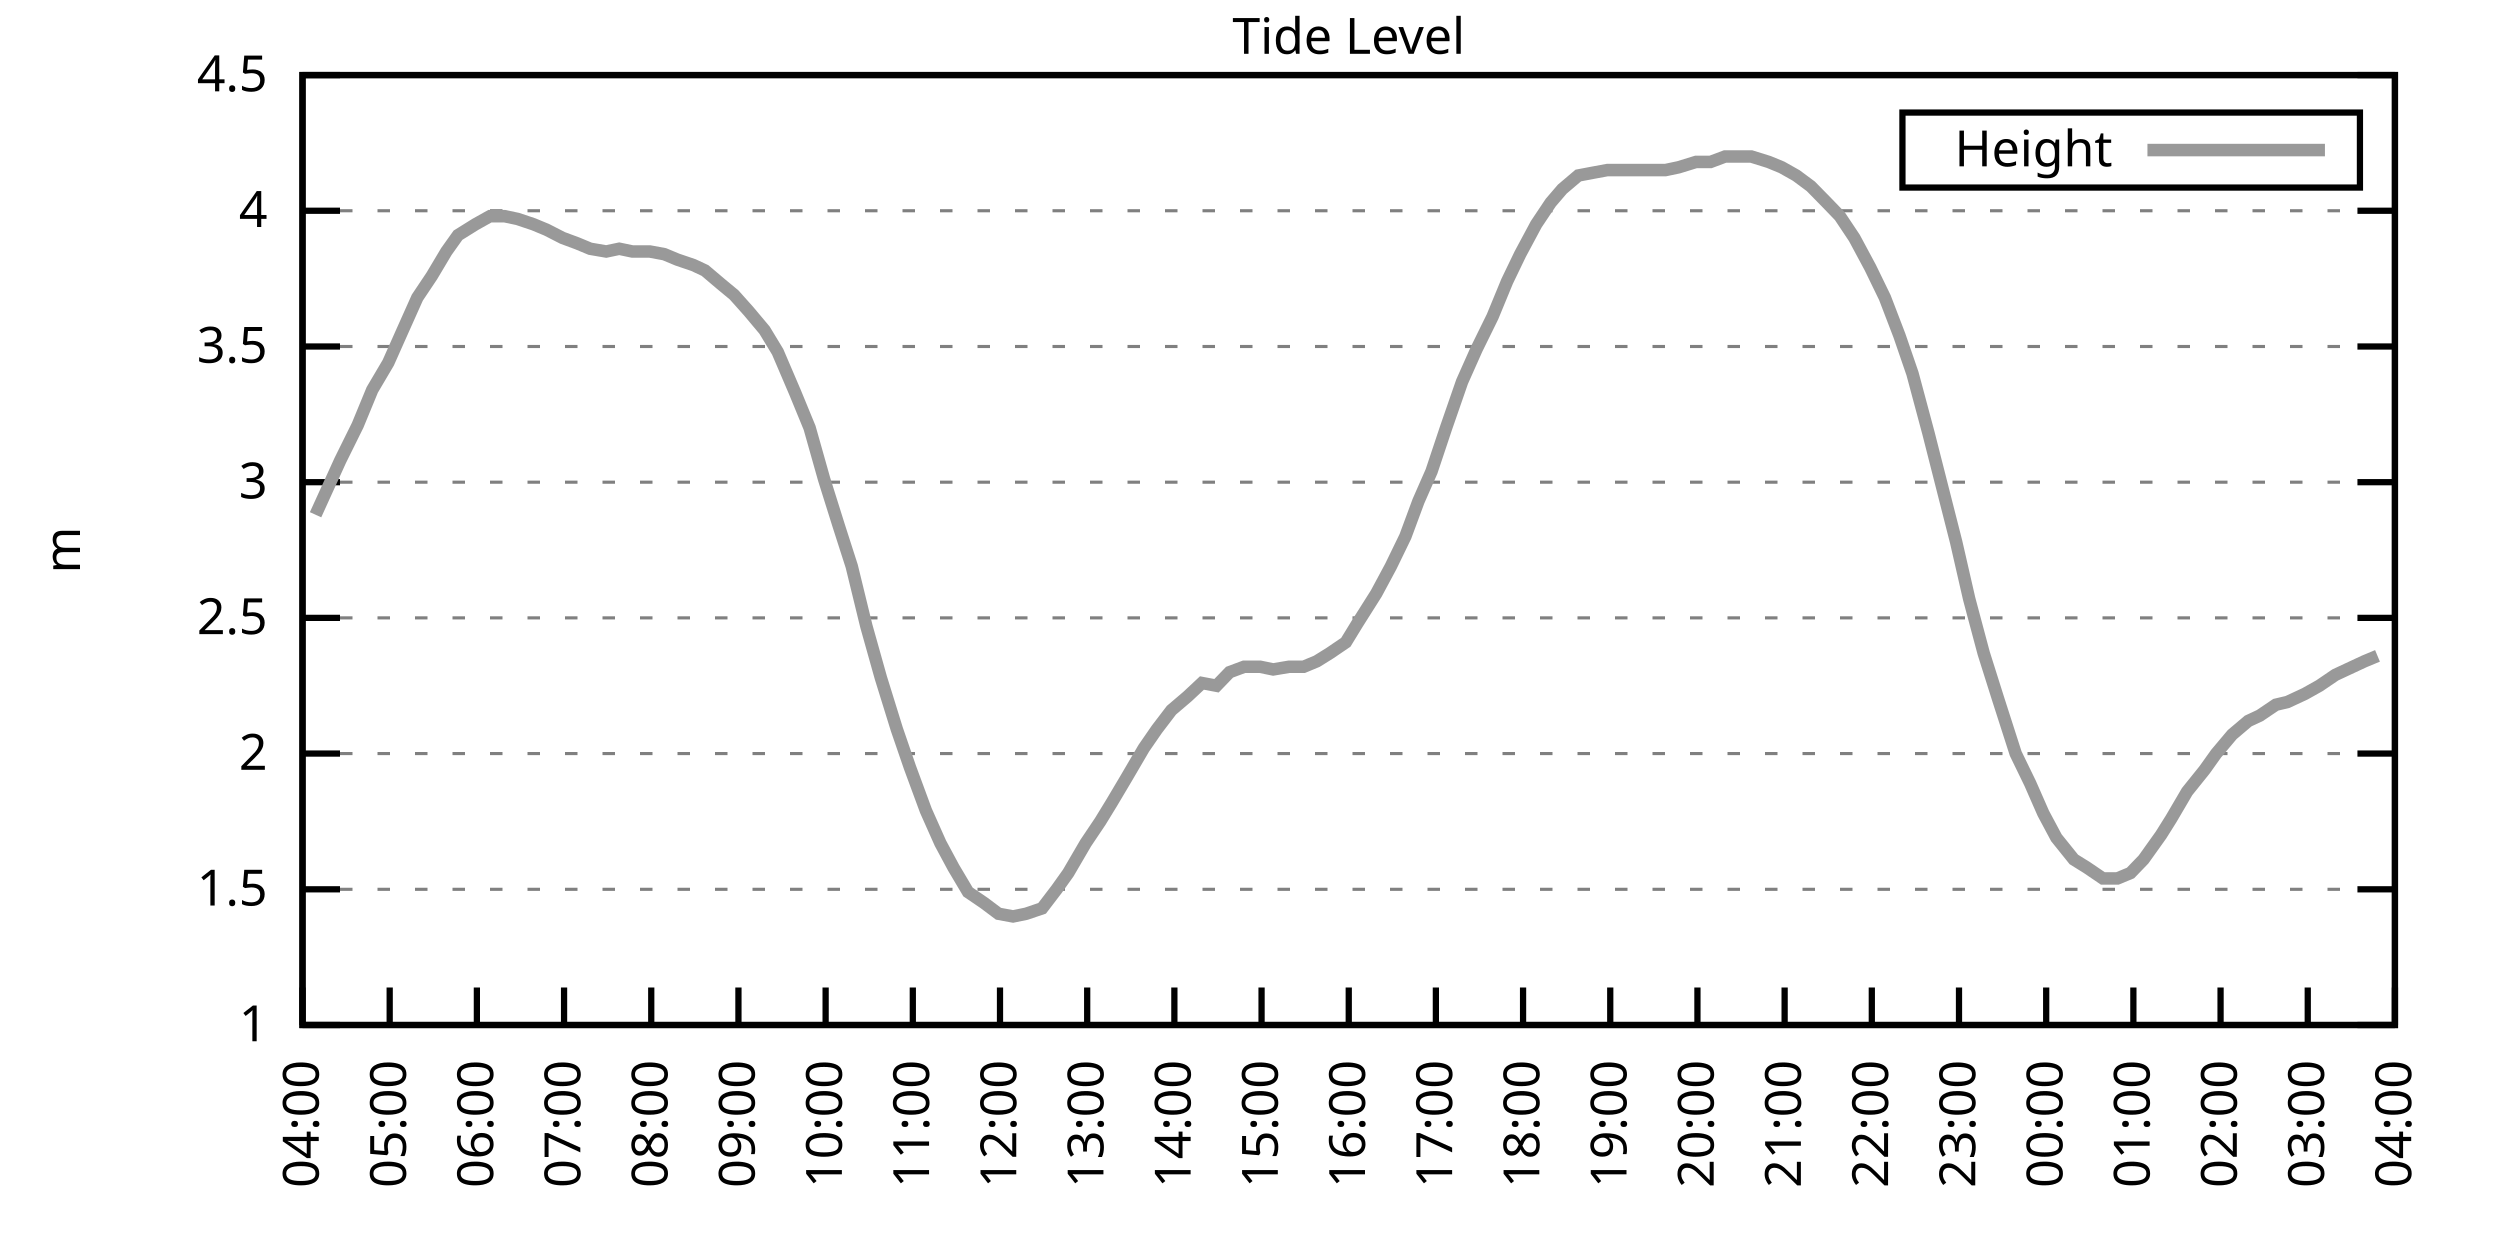
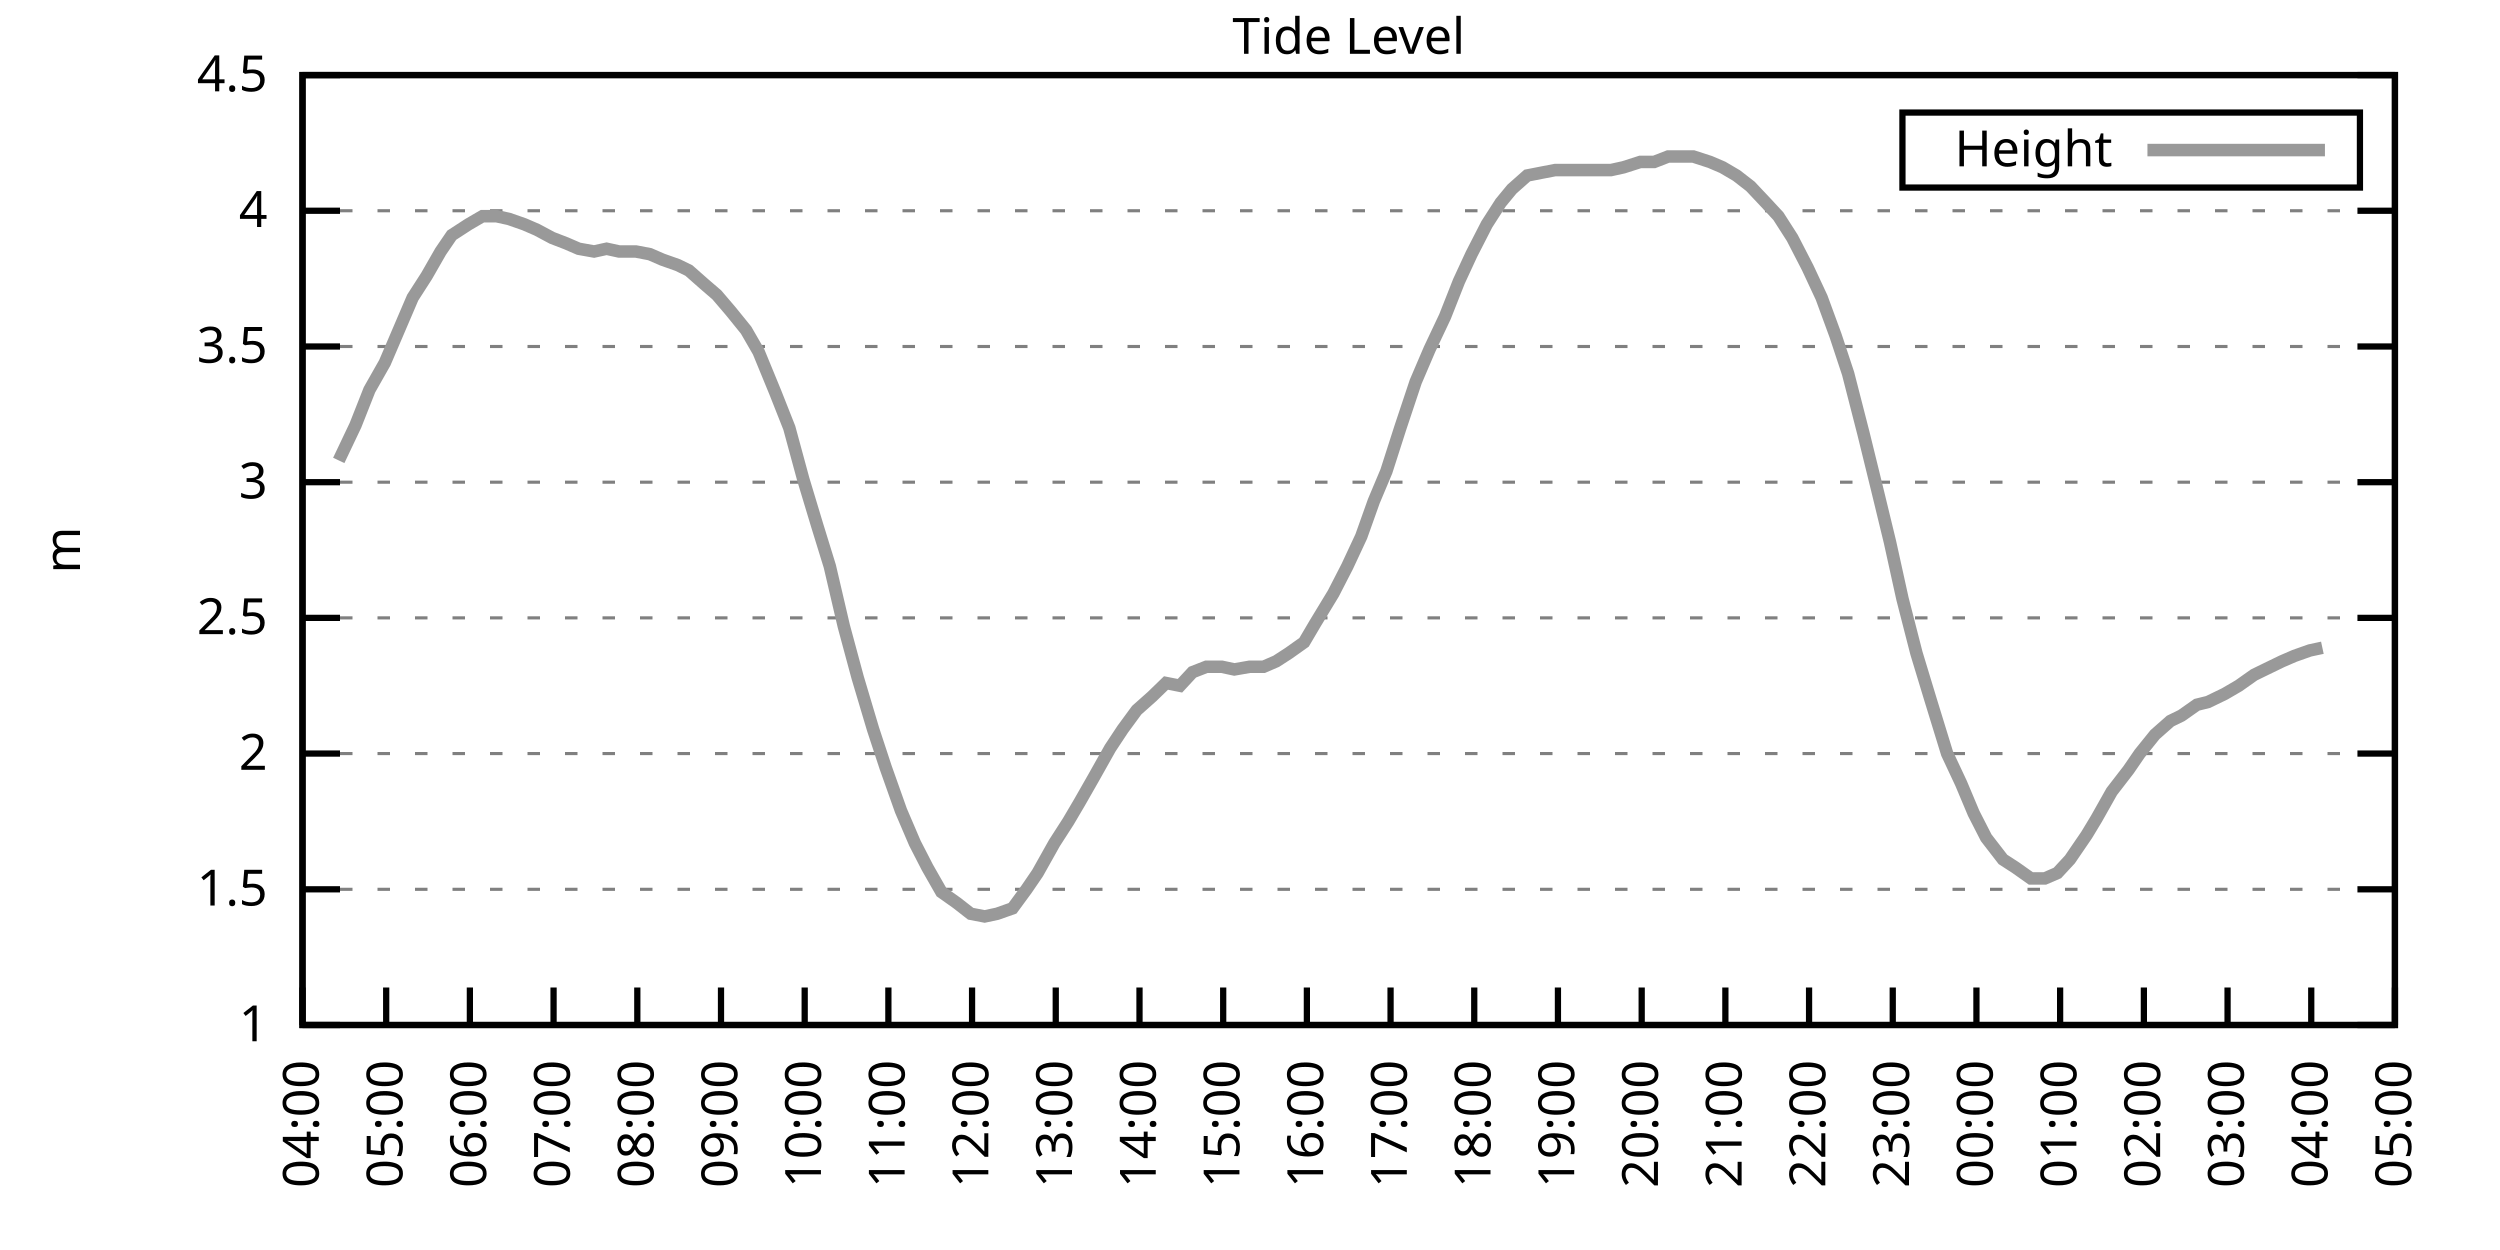
<svg xmlns="http://www.w3.org/2000/svg" xmlns:xlink="http://www.w3.org/1999/xlink" width="400" height="200" viewBox="0 0 400 200">
  <g id="gnuplot_canvas">
    <rect x="0" y="0" width="400" height="200" fill="none" />
    <defs>
      <circle id="gpDot" r="0.5" stroke-width="0.5" stroke="currentColor" />
      <path id="gpPt0" stroke-width="0.333" stroke="currentColor" d="M-1,0 h2 M0,-1 v2" />
      <path id="gpPt1" stroke-width="0.333" stroke="currentColor" d="M-1,-1 L1,1 M1,-1 L-1,1" />
      <path id="gpPt2" stroke-width="0.333" stroke="currentColor" d="M-1,0 L1,0 M0,-1 L0,1 M-1,-1 L1,1 M-1,1 L1,-1" />
      <rect id="gpPt3" stroke-width="0.333" stroke="currentColor" x="-1" y="-1" width="2" height="2" />
      <rect id="gpPt4" stroke-width="0.333" stroke="currentColor" fill="currentColor" x="-1" y="-1" width="2" height="2" />
      <circle id="gpPt5" stroke-width="0.333" stroke="currentColor" cx="0" cy="0" r="1" />
      <use xlink:href="#gpPt5" id="gpPt6" fill="currentColor" stroke="none" />
      <path id="gpPt7" stroke-width="0.333" stroke="currentColor" d="M0,-1.33 L-1.33,0.67 L1.33,0.67 z" />
      <use xlink:href="#gpPt7" id="gpPt8" fill="currentColor" stroke="none" />
      <use xlink:href="#gpPt7" id="gpPt9" stroke="currentColor" transform="rotate(180)" />
      <use xlink:href="#gpPt9" id="gpPt10" fill="currentColor" stroke="none" />
      <use xlink:href="#gpPt3" id="gpPt11" stroke="currentColor" transform="rotate(45)" />
      <use xlink:href="#gpPt11" id="gpPt12" fill="currentColor" stroke="none" />
      <path id="gpPt13" stroke-width="0.333" stroke="currentColor" d="M0,1.330 L1.265,0.411 L0.782,-1.067 L-0.782,-1.076 L-1.265,0.411 z" />
      <use xlink:href="#gpPt13" id="gpPt14" fill="currentColor" stroke="none" />
      <filter id="textbox" filterUnits="objectBoundingBox" x="0" y="0" height="1" width="1">
        <feFlood flood-color="white" flood-opacity="1" result="bgnd" />
        <feComposite in="SourceGraphic" in2="bgnd" operator="atop" />
      </filter>
      <filter id="greybox" filterUnits="objectBoundingBox" x="0" y="0" height="1" width="1">
        <feFlood flood-color="lightgrey" flood-opacity="1" result="grey" />
        <feComposite in="SourceGraphic" in2="grey" operator="atop" />
      </filter>
    </defs>
    <g fill="none" color="white" stroke="currentColor" stroke-width="1.00" stroke-linecap="butt" stroke-linejoin="miter">
</g>
    <g fill="none" color="black" stroke="currentColor" stroke-width="1.00" stroke-linecap="butt" stroke-linejoin="miter">
      <g stroke="none" shape-rendering="crispEdges">
        <polygon fill="rgb(255, 255, 255)" points="48.40,164.00 383.18,164.00 383.18,12.02 48.40,12.02 " />
      </g>
    </g>
    <g fill="none" color="black" stroke="currentColor" stroke-width="1.00" stroke-linecap="butt" stroke-linejoin="miter">
</g>
    <g fill="none" color="black" stroke="black" stroke-width="0.50" stroke-linecap="butt" stroke-linejoin="miter">
</g>
    <g fill="none" color="gray" stroke="currentColor" stroke-width="0.50" stroke-linecap="butt" stroke-linejoin="miter">
      <path stroke="gray" stroke-dasharray="2,4" class="gridline" d="M48.40,164.00 L383.19,164.00  " />
    </g>
    <g fill="none" color="gray" stroke="gray" stroke-width="1.00" stroke-linecap="butt" stroke-linejoin="miter">
</g>
    <g fill="none" color="black" stroke="currentColor" stroke-width="1.00" stroke-linecap="butt" stroke-linejoin="miter">
      <path stroke="black" d="M48.40,164.00 L54.40,164.00 M383.19,164.00 L377.19,164.00  " />
      <g transform="translate(42.80,166.60)" stroke="none" fill="black" font-family="Sans" font-size="8.00" text-anchor="end">
        <text>
          <tspan font-family="Sans"> 1</tspan>
        </text>
      </g>
    </g>
    <g fill="none" color="black" stroke="currentColor" stroke-width="1.00" stroke-linecap="butt" stroke-linejoin="miter">
</g>
    <g fill="none" color="black" stroke="black" stroke-width="0.50" stroke-linecap="butt" stroke-linejoin="miter">
</g>
    <g fill="none" color="gray" stroke="currentColor" stroke-width="0.50" stroke-linecap="butt" stroke-linejoin="miter">
      <path stroke="gray" stroke-dasharray="2,4" class="gridline" d="M48.40,142.29 L383.19,142.29  " />
    </g>
    <g fill="none" color="gray" stroke="gray" stroke-width="1.00" stroke-linecap="butt" stroke-linejoin="miter">
</g>
    <g fill="none" color="black" stroke="currentColor" stroke-width="1.00" stroke-linecap="butt" stroke-linejoin="miter">
      <path stroke="black" d="M48.40,142.29 L54.40,142.29 M383.19,142.29 L377.19,142.29  " />
      <g transform="translate(42.80,144.89)" stroke="none" fill="black" font-family="Sans" font-size="8.00" text-anchor="end">
        <text>
          <tspan font-family="Sans"> 1.5</tspan>
        </text>
      </g>
    </g>
    <g fill="none" color="black" stroke="currentColor" stroke-width="1.00" stroke-linecap="butt" stroke-linejoin="miter">
</g>
    <g fill="none" color="black" stroke="black" stroke-width="0.50" stroke-linecap="butt" stroke-linejoin="miter">
</g>
    <g fill="none" color="gray" stroke="currentColor" stroke-width="0.50" stroke-linecap="butt" stroke-linejoin="miter">
      <path stroke="gray" stroke-dasharray="2,4" class="gridline" d="M48.40,120.57 L383.19,120.57  " />
    </g>
    <g fill="none" color="gray" stroke="gray" stroke-width="1.00" stroke-linecap="butt" stroke-linejoin="miter">
</g>
    <g fill="none" color="black" stroke="currentColor" stroke-width="1.00" stroke-linecap="butt" stroke-linejoin="miter">
      <path stroke="black" d="M48.40,120.57 L54.40,120.57 M383.19,120.57 L377.19,120.57  " />
      <g transform="translate(42.80,123.17)" stroke="none" fill="black" font-family="Sans" font-size="8.00" text-anchor="end">
        <text>
          <tspan font-family="Sans"> 2</tspan>
        </text>
      </g>
    </g>
    <g fill="none" color="black" stroke="currentColor" stroke-width="1.00" stroke-linecap="butt" stroke-linejoin="miter">
</g>
    <g fill="none" color="black" stroke="black" stroke-width="0.50" stroke-linecap="butt" stroke-linejoin="miter">
</g>
    <g fill="none" color="gray" stroke="currentColor" stroke-width="0.50" stroke-linecap="butt" stroke-linejoin="miter">
      <path stroke="gray" stroke-dasharray="2,4" class="gridline" d="M48.40,98.86 L383.19,98.86  " />
    </g>
    <g fill="none" color="gray" stroke="gray" stroke-width="1.00" stroke-linecap="butt" stroke-linejoin="miter">
</g>
    <g fill="none" color="black" stroke="currentColor" stroke-width="1.00" stroke-linecap="butt" stroke-linejoin="miter">
      <path stroke="black" d="M48.40,98.86 L54.40,98.86 M383.19,98.86 L377.19,98.86  " />
      <g transform="translate(42.80,101.46)" stroke="none" fill="black" font-family="Sans" font-size="8.00" text-anchor="end">
        <text>
          <tspan font-family="Sans"> 2.5</tspan>
        </text>
      </g>
    </g>
    <g fill="none" color="black" stroke="currentColor" stroke-width="1.00" stroke-linecap="butt" stroke-linejoin="miter">
</g>
    <g fill="none" color="black" stroke="black" stroke-width="0.50" stroke-linecap="butt" stroke-linejoin="miter">
</g>
    <g fill="none" color="gray" stroke="currentColor" stroke-width="0.50" stroke-linecap="butt" stroke-linejoin="miter">
      <path stroke="gray" stroke-dasharray="2,4" class="gridline" d="M48.40,77.15 L383.19,77.15  " />
    </g>
    <g fill="none" color="gray" stroke="gray" stroke-width="1.00" stroke-linecap="butt" stroke-linejoin="miter">
</g>
    <g fill="none" color="black" stroke="currentColor" stroke-width="1.00" stroke-linecap="butt" stroke-linejoin="miter">
      <path stroke="black" d="M48.40,77.15 L54.40,77.15 M383.19,77.15 L377.19,77.15  " />
      <g transform="translate(42.80,79.75)" stroke="none" fill="black" font-family="Sans" font-size="8.00" text-anchor="end">
        <text>
          <tspan font-family="Sans"> 3</tspan>
        </text>
      </g>
    </g>
    <g fill="none" color="black" stroke="currentColor" stroke-width="1.00" stroke-linecap="butt" stroke-linejoin="miter">
</g>
    <g fill="none" color="black" stroke="black" stroke-width="0.50" stroke-linecap="butt" stroke-linejoin="miter">
</g>
    <g fill="none" color="gray" stroke="currentColor" stroke-width="0.50" stroke-linecap="butt" stroke-linejoin="miter">
      <path stroke="gray" stroke-dasharray="2,4" class="gridline" d="M48.40,55.44 L383.19,55.44  " />
    </g>
    <g fill="none" color="gray" stroke="gray" stroke-width="1.00" stroke-linecap="butt" stroke-linejoin="miter">
</g>
    <g fill="none" color="black" stroke="currentColor" stroke-width="1.00" stroke-linecap="butt" stroke-linejoin="miter">
      <path stroke="black" d="M48.40,55.44 L54.40,55.44 M383.19,55.44 L377.19,55.44  " />
      <g transform="translate(42.80,58.04)" stroke="none" fill="black" font-family="Sans" font-size="8.00" text-anchor="end">
        <text>
          <tspan font-family="Sans"> 3.5</tspan>
        </text>
      </g>
    </g>
    <g fill="none" color="black" stroke="currentColor" stroke-width="1.00" stroke-linecap="butt" stroke-linejoin="miter">
</g>
    <g fill="none" color="black" stroke="black" stroke-width="0.50" stroke-linecap="butt" stroke-linejoin="miter">
</g>
    <g fill="none" color="gray" stroke="currentColor" stroke-width="0.50" stroke-linecap="butt" stroke-linejoin="miter">
      <path stroke="gray" stroke-dasharray="2,4" class="gridline" d="M48.40,33.72 L383.19,33.72  " />
    </g>
    <g fill="none" color="gray" stroke="gray" stroke-width="1.00" stroke-linecap="butt" stroke-linejoin="miter">
</g>
    <g fill="none" color="black" stroke="currentColor" stroke-width="1.00" stroke-linecap="butt" stroke-linejoin="miter">
      <path stroke="black" d="M48.40,33.72 L54.40,33.72 M383.19,33.72 L377.19,33.72  " />
      <g transform="translate(42.80,36.32)" stroke="none" fill="black" font-family="Sans" font-size="8.00" text-anchor="end">
        <text>
          <tspan font-family="Sans"> 4</tspan>
        </text>
      </g>
    </g>
    <g fill="none" color="black" stroke="currentColor" stroke-width="1.00" stroke-linecap="butt" stroke-linejoin="miter">
</g>
    <g fill="none" color="black" stroke="black" stroke-width="0.50" stroke-linecap="butt" stroke-linejoin="miter">
</g>
    <g fill="none" color="gray" stroke="currentColor" stroke-width="0.50" stroke-linecap="butt" stroke-linejoin="miter">
      <path stroke="gray" stroke-dasharray="2,4" class="gridline" d="M48.40,12.01 L383.19,12.01  " />
    </g>
    <g fill="none" color="gray" stroke="gray" stroke-width="1.00" stroke-linecap="butt" stroke-linejoin="miter">
</g>
    <g fill="none" color="black" stroke="currentColor" stroke-width="1.00" stroke-linecap="butt" stroke-linejoin="miter">
      <path stroke="black" d="M48.40,12.01 L54.40,12.01 M383.19,12.01 L377.19,12.01  " />
      <g transform="translate(42.80,14.61)" stroke="none" fill="black" font-family="Sans" font-size="8.00" text-anchor="end">
        <text>
          <tspan font-family="Sans"> 4.5</tspan>
        </text>
      </g>
    </g>
    <g fill="none" color="black" stroke="currentColor" stroke-width="1.00" stroke-linecap="butt" stroke-linejoin="miter">
      <path stroke="black" d="M48.40,164.00 L48.40,158.00  " />
      <g transform="translate(51.00,169.60) rotate(270.00)" stroke="none" fill="black" font-family="Sans" font-size="8.00" text-anchor="end">
        <text>
          <tspan font-family="Sans">04:00</tspan>
        </text>
      </g>
    </g>
    <g fill="none" color="black" stroke="currentColor" stroke-width="1.00" stroke-linecap="butt" stroke-linejoin="miter">
-       <path stroke="black" d="M62.35,164.00 L62.35,158.00  " />
-       <g transform="translate(64.95,169.60) rotate(270.00)" stroke="none" fill="black" font-family="Sans" font-size="8.00" text-anchor="end">
+       <path stroke="black" d="M61.79,164.00 L61.79,158.00  " />
+       <g transform="translate(64.39,169.60) rotate(270.00)" stroke="none" fill="black" font-family="Sans" font-size="8.00" text-anchor="end">
        <text>
          <tspan font-family="Sans">05:00</tspan>
        </text>
      </g>
    </g>
    <g fill="none" color="black" stroke="currentColor" stroke-width="1.00" stroke-linecap="butt" stroke-linejoin="miter">
-       <path stroke="black" d="M76.30,164.00 L76.30,158.00  " />
-       <g transform="translate(78.90,169.60) rotate(270.00)" stroke="none" fill="black" font-family="Sans" font-size="8.00" text-anchor="end">
+       <path stroke="black" d="M75.18,164.00 L75.18,158.00  " />
+       <g transform="translate(77.78,169.60) rotate(270.00)" stroke="none" fill="black" font-family="Sans" font-size="8.00" text-anchor="end">
        <text>
          <tspan font-family="Sans">06:00</tspan>
        </text>
      </g>
    </g>
    <g fill="none" color="black" stroke="currentColor" stroke-width="1.00" stroke-linecap="butt" stroke-linejoin="miter">
-       <path stroke="black" d="M90.25,164.00 L90.25,158.00  " />
-       <g transform="translate(92.85,169.60) rotate(270.00)" stroke="none" fill="black" font-family="Sans" font-size="8.00" text-anchor="end">
+       <path stroke="black" d="M88.57,164.00 L88.57,158.00  " />
+       <g transform="translate(91.17,169.60) rotate(270.00)" stroke="none" fill="black" font-family="Sans" font-size="8.00" text-anchor="end">
        <text>
          <tspan font-family="Sans">07:00</tspan>
        </text>
      </g>
    </g>
    <g fill="none" color="black" stroke="currentColor" stroke-width="1.00" stroke-linecap="butt" stroke-linejoin="miter">
-       <path stroke="black" d="M104.20,164.00 L104.20,158.00  " />
-       <g transform="translate(106.80,169.60) rotate(270.00)" stroke="none" fill="black" font-family="Sans" font-size="8.00" text-anchor="end">
+       <path stroke="black" d="M101.97,164.00 L101.97,158.00  " />
+       <g transform="translate(104.57,169.60) rotate(270.00)" stroke="none" fill="black" font-family="Sans" font-size="8.00" text-anchor="end">
        <text>
          <tspan font-family="Sans">08:00</tspan>
        </text>
      </g>
    </g>
    <g fill="none" color="black" stroke="currentColor" stroke-width="1.00" stroke-linecap="butt" stroke-linejoin="miter">
-       <path stroke="black" d="M118.15,164.00 L118.15,158.00  " />
-       <g transform="translate(120.75,169.60) rotate(270.00)" stroke="none" fill="black" font-family="Sans" font-size="8.00" text-anchor="end">
+       <path stroke="black" d="M115.36,164.00 L115.36,158.00  " />
+       <g transform="translate(117.96,169.60) rotate(270.00)" stroke="none" fill="black" font-family="Sans" font-size="8.00" text-anchor="end">
        <text>
          <tspan font-family="Sans">09:00</tspan>
        </text>
      </g>
    </g>
    <g fill="none" color="black" stroke="currentColor" stroke-width="1.00" stroke-linecap="butt" stroke-linejoin="miter">
-       <path stroke="black" d="M132.10,164.00 L132.10,158.00  " />
-       <g transform="translate(134.70,169.60) rotate(270.00)" stroke="none" fill="black" font-family="Sans" font-size="8.00" text-anchor="end">
+       <path stroke="black" d="M128.75,164.00 L128.75,158.00  " />
+       <g transform="translate(131.35,169.60) rotate(270.00)" stroke="none" fill="black" font-family="Sans" font-size="8.00" text-anchor="end">
        <text>
          <tspan font-family="Sans">10:00</tspan>
        </text>
      </g>
    </g>
    <g fill="none" color="black" stroke="currentColor" stroke-width="1.00" stroke-linecap="butt" stroke-linejoin="miter">
-       <path stroke="black" d="M146.05,164.00 L146.05,158.00  " />
-       <g transform="translate(148.65,169.60) rotate(270.00)" stroke="none" fill="black" font-family="Sans" font-size="8.00" text-anchor="end">
+       <path stroke="black" d="M142.14,164.00 L142.14,158.00  " />
+       <g transform="translate(144.74,169.60) rotate(270.00)" stroke="none" fill="black" font-family="Sans" font-size="8.00" text-anchor="end">
        <text>
          <tspan font-family="Sans">11:00</tspan>
        </text>
      </g>
    </g>
    <g fill="none" color="black" stroke="currentColor" stroke-width="1.00" stroke-linecap="butt" stroke-linejoin="miter">
-       <path stroke="black" d="M160.00,164.00 L160.00,158.00  " />
-       <g transform="translate(162.60,169.60) rotate(270.00)" stroke="none" fill="black" font-family="Sans" font-size="8.00" text-anchor="end">
+       <path stroke="black" d="M155.53,164.00 L155.53,158.00  " />
+       <g transform="translate(158.13,169.60) rotate(270.00)" stroke="none" fill="black" font-family="Sans" font-size="8.00" text-anchor="end">
        <text>
          <tspan font-family="Sans">12:00</tspan>
        </text>
      </g>
    </g>
    <g fill="none" color="black" stroke="currentColor" stroke-width="1.00" stroke-linecap="butt" stroke-linejoin="miter">
-       <path stroke="black" d="M173.95,164.00 L173.95,158.00  " />
-       <g transform="translate(176.55,169.60) rotate(270.00)" stroke="none" fill="black" font-family="Sans" font-size="8.00" text-anchor="end">
+       <path stroke="black" d="M168.92,164.00 L168.92,158.00  " />
+       <g transform="translate(171.52,169.60) rotate(270.00)" stroke="none" fill="black" font-family="Sans" font-size="8.00" text-anchor="end">
        <text>
          <tspan font-family="Sans">13:00</tspan>
        </text>
      </g>
    </g>
    <g fill="none" color="black" stroke="currentColor" stroke-width="1.00" stroke-linecap="butt" stroke-linejoin="miter">
-       <path stroke="black" d="M187.90,164.00 L187.90,158.00  " />
-       <g transform="translate(190.50,169.60) rotate(270.00)" stroke="none" fill="black" font-family="Sans" font-size="8.00" text-anchor="end">
+       <path stroke="black" d="M182.32,164.00 L182.32,158.00  " />
+       <g transform="translate(184.92,169.60) rotate(270.00)" stroke="none" fill="black" font-family="Sans" font-size="8.00" text-anchor="end">
        <text>
          <tspan font-family="Sans">14:00</tspan>
        </text>
      </g>
    </g>
    <g fill="none" color="black" stroke="currentColor" stroke-width="1.00" stroke-linecap="butt" stroke-linejoin="miter">
-       <path stroke="black" d="M201.85,164.00 L201.85,158.00  " />
-       <g transform="translate(204.45,169.60) rotate(270.00)" stroke="none" fill="black" font-family="Sans" font-size="8.00" text-anchor="end">
+       <path stroke="black" d="M195.71,164.00 L195.71,158.00  " />
+       <g transform="translate(198.31,169.60) rotate(270.00)" stroke="none" fill="black" font-family="Sans" font-size="8.00" text-anchor="end">
        <text>
          <tspan font-family="Sans">15:00</tspan>
        </text>
      </g>
    </g>
    <g fill="none" color="black" stroke="currentColor" stroke-width="1.00" stroke-linecap="butt" stroke-linejoin="miter">
-       <path stroke="black" d="M215.80,164.00 L215.80,158.00  " />
-       <g transform="translate(218.40,169.60) rotate(270.00)" stroke="none" fill="black" font-family="Sans" font-size="8.00" text-anchor="end">
+       <path stroke="black" d="M209.10,164.00 L209.10,158.00  " />
+       <g transform="translate(211.70,169.60) rotate(270.00)" stroke="none" fill="black" font-family="Sans" font-size="8.00" text-anchor="end">
        <text>
          <tspan font-family="Sans">16:00</tspan>
        </text>
      </g>
    </g>
    <g fill="none" color="black" stroke="currentColor" stroke-width="1.00" stroke-linecap="butt" stroke-linejoin="miter">
-       <path stroke="black" d="M229.74,164.00 L229.74,158.00  " />
-       <g transform="translate(232.34,169.60) rotate(270.00)" stroke="none" fill="black" font-family="Sans" font-size="8.00" text-anchor="end">
+       <path stroke="black" d="M222.49,164.00 L222.49,158.00  " />
+       <g transform="translate(225.09,169.60) rotate(270.00)" stroke="none" fill="black" font-family="Sans" font-size="8.00" text-anchor="end">
        <text>
          <tspan font-family="Sans">17:00</tspan>
        </text>
      </g>
    </g>
    <g fill="none" color="black" stroke="currentColor" stroke-width="1.00" stroke-linecap="butt" stroke-linejoin="miter">
-       <path stroke="black" d="M243.69,164.00 L243.69,158.00  " />
-       <g transform="translate(246.29,169.60) rotate(270.00)" stroke="none" fill="black" font-family="Sans" font-size="8.00" text-anchor="end">
+       <path stroke="black" d="M235.88,164.00 L235.88,158.00  " />
+       <g transform="translate(238.48,169.60) rotate(270.00)" stroke="none" fill="black" font-family="Sans" font-size="8.00" text-anchor="end">
        <text>
          <tspan font-family="Sans">18:00</tspan>
        </text>
      </g>
    </g>
    <g fill="none" color="black" stroke="currentColor" stroke-width="1.00" stroke-linecap="butt" stroke-linejoin="miter">
-       <path stroke="black" d="M257.64,164.00 L257.64,158.00  " />
-       <g transform="translate(260.24,169.60) rotate(270.00)" stroke="none" fill="black" font-family="Sans" font-size="8.00" text-anchor="end">
+       <path stroke="black" d="M249.27,164.00 L249.27,158.00  " />
+       <g transform="translate(251.87,169.60) rotate(270.00)" stroke="none" fill="black" font-family="Sans" font-size="8.00" text-anchor="end">
        <text>
          <tspan font-family="Sans">19:00</tspan>
        </text>
      </g>
    </g>
    <g fill="none" color="black" stroke="currentColor" stroke-width="1.00" stroke-linecap="butt" stroke-linejoin="miter">
-       <path stroke="black" d="M271.59,164.00 L271.59,158.00  " />
-       <g transform="translate(274.19,169.60) rotate(270.00)" stroke="none" fill="black" font-family="Sans" font-size="8.00" text-anchor="end">
+       <path stroke="black" d="M262.67,164.00 L262.67,158.00  " />
+       <g transform="translate(265.27,169.60) rotate(270.00)" stroke="none" fill="black" font-family="Sans" font-size="8.00" text-anchor="end">
        <text>
          <tspan font-family="Sans">20:00</tspan>
        </text>
      </g>
    </g>
    <g fill="none" color="black" stroke="currentColor" stroke-width="1.00" stroke-linecap="butt" stroke-linejoin="miter">
-       <path stroke="black" d="M285.54,164.00 L285.54,158.00  " />
-       <g transform="translate(288.14,169.60) rotate(270.00)" stroke="none" fill="black" font-family="Sans" font-size="8.00" text-anchor="end">
+       <path stroke="black" d="M276.06,164.00 L276.06,158.00  " />
+       <g transform="translate(278.66,169.60) rotate(270.00)" stroke="none" fill="black" font-family="Sans" font-size="8.00" text-anchor="end">
        <text>
          <tspan font-family="Sans">21:00</tspan>
        </text>
      </g>
    </g>
    <g fill="none" color="black" stroke="currentColor" stroke-width="1.00" stroke-linecap="butt" stroke-linejoin="miter">
-       <path stroke="black" d="M299.49,164.00 L299.49,158.00  " />
-       <g transform="translate(302.09,169.60) rotate(270.00)" stroke="none" fill="black" font-family="Sans" font-size="8.00" text-anchor="end">
+       <path stroke="black" d="M289.45,164.00 L289.45,158.00  " />
+       <g transform="translate(292.05,169.60) rotate(270.00)" stroke="none" fill="black" font-family="Sans" font-size="8.00" text-anchor="end">
        <text>
          <tspan font-family="Sans">22:00</tspan>
        </text>
      </g>
    </g>
    <g fill="none" color="black" stroke="currentColor" stroke-width="1.00" stroke-linecap="butt" stroke-linejoin="miter">
-       <path stroke="black" d="M313.44,164.00 L313.44,158.00  " />
-       <g transform="translate(316.04,169.60) rotate(270.00)" stroke="none" fill="black" font-family="Sans" font-size="8.00" text-anchor="end">
+       <path stroke="black" d="M302.84,164.00 L302.84,158.00  " />
+       <g transform="translate(305.44,169.60) rotate(270.00)" stroke="none" fill="black" font-family="Sans" font-size="8.00" text-anchor="end">
        <text>
          <tspan font-family="Sans">23:00</tspan>
        </text>
      </g>
    </g>
    <g fill="none" color="black" stroke="currentColor" stroke-width="1.00" stroke-linecap="butt" stroke-linejoin="miter">
-       <path stroke="black" d="M327.39,164.00 L327.39,158.00  " />
-       <g transform="translate(329.99,169.60) rotate(270.00)" stroke="none" fill="black" font-family="Sans" font-size="8.00" text-anchor="end">
+       <path stroke="black" d="M316.23,164.00 L316.23,158.00  " />
+       <g transform="translate(318.83,169.60) rotate(270.00)" stroke="none" fill="black" font-family="Sans" font-size="8.00" text-anchor="end">
        <text>
          <tspan font-family="Sans">00:00</tspan>
        </text>
      </g>
    </g>
    <g fill="none" color="black" stroke="currentColor" stroke-width="1.00" stroke-linecap="butt" stroke-linejoin="miter">
-       <path stroke="black" d="M341.34,164.00 L341.34,158.00  " />
-       <g transform="translate(343.94,169.60) rotate(270.00)" stroke="none" fill="black" font-family="Sans" font-size="8.00" text-anchor="end">
+       <path stroke="black" d="M329.62,164.00 L329.62,158.00  " />
+       <g transform="translate(332.22,169.60) rotate(270.00)" stroke="none" fill="black" font-family="Sans" font-size="8.00" text-anchor="end">
        <text>
          <tspan font-family="Sans">01:00</tspan>
        </text>
      </g>
    </g>
    <g fill="none" color="black" stroke="currentColor" stroke-width="1.00" stroke-linecap="butt" stroke-linejoin="miter">
-       <path stroke="black" d="M355.29,164.00 L355.29,158.00  " />
-       <g transform="translate(357.89,169.60) rotate(270.00)" stroke="none" fill="black" font-family="Sans" font-size="8.00" text-anchor="end">
+       <path stroke="black" d="M343.02,164.00 L343.02,158.00  " />
+       <g transform="translate(345.62,169.60) rotate(270.00)" stroke="none" fill="black" font-family="Sans" font-size="8.00" text-anchor="end">
        <text>
          <tspan font-family="Sans">02:00</tspan>
        </text>
      </g>
    </g>
    <g fill="none" color="black" stroke="currentColor" stroke-width="1.00" stroke-linecap="butt" stroke-linejoin="miter">
-       <path stroke="black" d="M369.24,164.00 L369.24,158.00  " />
-       <g transform="translate(371.84,169.60) rotate(270.00)" stroke="none" fill="black" font-family="Sans" font-size="8.00" text-anchor="end">
+       <path stroke="black" d="M356.41,164.00 L356.41,158.00  " />
+       <g transform="translate(359.01,169.60) rotate(270.00)" stroke="none" fill="black" font-family="Sans" font-size="8.00" text-anchor="end">
        <text>
          <tspan font-family="Sans">03:00</tspan>
+         </text>
+       </g>
+     </g>
+     <g fill="none" color="black" stroke="currentColor" stroke-width="1.00" stroke-linecap="butt" stroke-linejoin="miter">
+       <path stroke="black" d="M369.80,164.00 L369.80,158.00  " />
+       <g transform="translate(372.40,169.60) rotate(270.00)" stroke="none" fill="black" font-family="Sans" font-size="8.00" text-anchor="end">
+         <text>
+           <tspan font-family="Sans">04:00</tspan>
        </text>
      </g>
    </g>
    <g fill="none" color="black" stroke="currentColor" stroke-width="1.00" stroke-linecap="butt" stroke-linejoin="miter">
      <path stroke="black" d="M383.19,164.00 L383.19,158.00  " />
      <g transform="translate(385.79,169.60) rotate(270.00)" stroke="none" fill="black" font-family="Sans" font-size="8.00" text-anchor="end">
        <text>
-           <tspan font-family="Sans">04:00</tspan>
+           <tspan font-family="Sans">05:00</tspan>
        </text>
      </g>
    </g>
    <g fill="none" color="black" stroke="currentColor" stroke-width="1.00" stroke-linecap="butt" stroke-linejoin="miter">
</g>
    <g fill="none" color="black" stroke="currentColor" stroke-width="1.00" stroke-linecap="butt" stroke-linejoin="miter">
      <path stroke="black" d="M48.40,12.01 L48.40,164.00 L383.19,164.00 L383.19,12.01 L48.40,12.01 Z  " />
    </g>
    <g fill="none" color="black" stroke="currentColor" stroke-width="1.00" stroke-linecap="butt" stroke-linejoin="miter">
</g>
    <g fill="none" color="black" stroke="currentColor" stroke-width="1.00" stroke-linecap="butt" stroke-linejoin="miter">
      <path stroke="black" d="M304.39,30.01 L304.39,18.01 L377.59,18.01 L377.59,30.01 L304.39,30.01 Z  " />
    </g>
    <g id="Tide_level_plot_1">
      <g fill="none" color="white" stroke="black" stroke-width="2.00" stroke-linecap="butt" stroke-linejoin="miter">
</g>
      <g fill="none" color="black" stroke="currentColor" stroke-width="2.00" stroke-linecap="butt" stroke-linejoin="miter">
        <g transform="translate(337.99,26.61)" stroke="none" fill="black" font-family="Sans" font-size="8.00" text-anchor="end">
          <text>
            <tspan font-family="Sans">Height</tspan>
          </text>
        </g>
      </g>
      <g fill="none" color="black" stroke="currentColor" stroke-width="2.00" stroke-linecap="butt" stroke-linejoin="miter">
-         <path stroke="rgb(153, 153, 153)" d="M343.59,24.01 L371.99,24.01 M50.49,82.36 L54.44,73.67 L57.23,68.03 L59.56,62.38 L62.12,58.04 L64.44,52.83   L66.77,47.62 L69.09,44.15 L71.42,40.24 L73.28,37.63 L76.07,35.89 L78.39,34.59 L80.72,34.59 L82.81,35.03   L85.37,35.89 L87.46,36.76 L90.02,38.07 L92.34,38.93 L94.43,39.80 L96.99,40.24 L99.08,39.80 L101.18,40.24   L103.97,40.24 L106.29,40.67 L108.38,41.54 L110.94,42.41 L112.80,43.28 L115.36,45.45 L117.45,47.18 L119.78,49.79   L122.33,52.83 L124.43,56.30 L127.22,62.82 L129.54,68.46 L131.87,76.71 L134.19,84.10 L136.28,90.61 L138.61,100.16   L140.93,108.42 L143.49,116.67 L145.58,122.75 L148.14,129.69 L150.46,134.90 L152.56,138.81 L154.88,142.72 L157.44,144.46   L159.76,146.20 L162.09,146.63 L164.18,146.20 L166.74,145.33 L169.06,142.29 L170.92,139.68 L173.71,134.90 L176.04,131.43   L177.90,128.39 L180.22,124.48 L183.01,119.71 L185.11,116.67 L187.43,113.63 L189.99,111.45 L192.31,109.28 L194.64,109.72   L196.73,107.55 L199.06,106.68 L201.61,106.68 L203.71,107.11 L206.26,106.68 L208.59,106.68 L210.68,105.81 L212.77,104.51   L215.33,102.77 L217.19,99.73 L220.21,94.95 L222.54,90.61 L224.86,85.83 L226.95,80.19 L229.05,75.41 L231.37,68.46   L233.93,61.08 L236.25,55.87 L238.81,50.66 L241.14,45.01 L243.23,40.67 L245.79,35.89 L248.11,32.42 L249.97,30.25   L252.53,28.08 L254.85,27.64 L257.18,27.21 L259.74,27.21 L262.06,27.21 L264.15,27.21 L266.48,27.21 L268.57,26.77   L271.36,25.91 L273.69,25.91 L276.01,25.04 L277.87,25.04 L280.20,25.04 L282.99,25.91 L285.08,26.77 L287.40,28.08   L289.73,29.81 L292.29,32.42 L294.38,34.59 L296.70,38.07 L299.26,42.84 L301.58,47.62 L303.91,53.70 L306.00,59.78   L308.56,69.33 L310.88,78.45 L312.98,86.70 L315.07,95.82 L317.39,104.51 L319.72,111.89 L322.51,120.57 L324.83,125.35   L326.93,130.13 L329.02,134.04 L331.81,137.51 L333.90,138.81 L336.46,140.55 L338.78,140.55 L340.88,139.68 L342.97,137.51   L345.76,133.60 L347.39,131.00 L349.94,126.65 L352.73,123.18 L354.59,120.57 L357.15,117.53 L359.71,115.36 L361.57,114.49   L364.13,112.76 L365.99,112.32 L368.78,111.02 L371.10,109.72 L373.66,107.98 L375.52,107.11 L378.31,105.81 L380.40,104.94    " />
+         <path stroke="rgb(153, 153, 153)" d="M343.59,24.01 L371.99,24.01 M54.20,73.67 L56.88,68.03 L59.11,62.38 L61.57,58.04 L63.80,52.83 L66.03,47.62   L68.26,44.15 L70.50,40.24 L72.28,37.63 L74.96,35.89 L77.19,34.59 L79.42,34.59 L81.43,35.03 L83.89,35.89   L85.90,36.76 L88.35,38.07 L90.58,38.93 L92.59,39.80 L95.05,40.24 L97.06,39.80 L99.06,40.24 L101.74,40.24   L103.98,40.67 L105.98,41.54 L108.44,42.41 L110.22,43.28 L112.68,45.45 L114.69,47.18 L116.92,49.79 L119.38,52.83   L121.38,56.30 L124.06,62.82 L126.29,68.46 L128.53,76.71 L130.76,84.10 L132.77,90.61 L135.00,100.16 L137.23,108.42   L139.69,116.67 L141.69,122.75 L144.15,129.69 L146.38,134.90 L148.39,138.81 L150.62,142.72 L153.08,144.46 L155.31,146.20   L157.54,146.63 L159.55,146.20 L162.01,145.33 L164.24,142.29 L166.02,139.68 L168.70,134.90 L170.93,131.43 L172.72,128.39   L174.95,124.48 L177.63,119.71 L179.64,116.67 L181.87,113.63 L184.32,111.45 L186.56,109.28 L188.79,109.72 L190.80,107.55   L193.03,106.68 L195.48,106.68 L197.49,107.11 L199.95,106.68 L202.18,106.68 L204.19,105.81 L206.20,104.51 L208.65,102.77   L210.44,99.73 L213.34,94.95 L215.57,90.61 L217.80,85.83 L219.81,80.19 L221.82,75.41 L224.05,68.46 L226.51,61.08   L228.74,55.87 L231.20,50.66 L233.43,45.01 L235.44,40.67 L237.89,35.89 L240.12,32.42 L241.91,30.25 L244.36,28.08   L246.60,27.64 L248.83,27.21 L251.28,27.21 L253.51,27.21 L255.52,27.21 L257.76,27.21 L259.76,26.77 L262.44,25.91   L264.67,25.91 L266.91,25.04 L268.69,25.04 L270.92,25.04 L273.60,25.91 L275.61,26.77 L277.84,28.08 L280.07,29.81   L282.53,32.42 L284.54,34.59 L286.77,38.07 L289.23,42.84 L291.46,47.62 L293.69,53.70 L295.70,59.78 L298.15,69.33   L300.39,78.45 L302.39,86.70 L304.40,95.82 L306.63,104.51 L308.87,111.89 L311.54,120.57 L313.78,125.35 L315.79,130.13   L317.79,134.04 L320.47,137.51 L322.48,138.81 L324.94,140.55 L327.17,140.55 L329.18,139.68 L331.19,137.51 L333.86,133.60   L335.43,131.00 L337.88,126.65 L340.56,123.18 L342.35,120.57 L344.80,117.53 L347.26,115.36 L349.04,114.49 L351.50,112.76   L353.28,112.32 L355.96,111.02 L358.19,109.72 L360.65,107.98 L362.43,107.11 L365.11,105.81 L367.12,104.94 L369.58,104.07   L371.58,103.64  " />
      </g>
    </g>
    <g fill="none" color="black" stroke="currentColor" stroke-width="2.00" stroke-linecap="butt" stroke-linejoin="miter">
</g>
    <g fill="none" color="black" stroke="black" stroke-width="1.00" stroke-linecap="butt" stroke-linejoin="miter">
</g>
    <g fill="none" color="black" stroke="currentColor" stroke-width="1.00" stroke-linecap="butt" stroke-linejoin="miter">
      <path stroke="black" d="M48.40,12.01 L48.40,164.00 L383.19,164.00 L383.19,12.01 L48.40,12.01 Z  " />
      <g transform="translate(12.80,88.01) rotate(270.00)" stroke="none" fill="black" font-family="Sans" font-size="8.00" text-anchor="middle">
        <text>
          <tspan font-family="Sans">m</tspan>
        </text>
      </g>
    </g>
    <g fill="none" color="black" stroke="currentColor" stroke-width="1.00" stroke-linecap="butt" stroke-linejoin="miter">
</g>
    <g fill="none" color="black" stroke="currentColor" stroke-width="1.00" stroke-linecap="butt" stroke-linejoin="miter">
      <g transform="translate(215.79,8.61)" stroke="none" fill="black" font-family="Sans" font-size="8.00" text-anchor="middle">
        <text>
          <tspan font-family="Sans">Tide Level</tspan>
        </text>
      </g>
    </g>
    <g fill="none" color="black" stroke="currentColor" stroke-width="1.00" stroke-linecap="butt" stroke-linejoin="miter">
</g>
  </g>
</svg>
